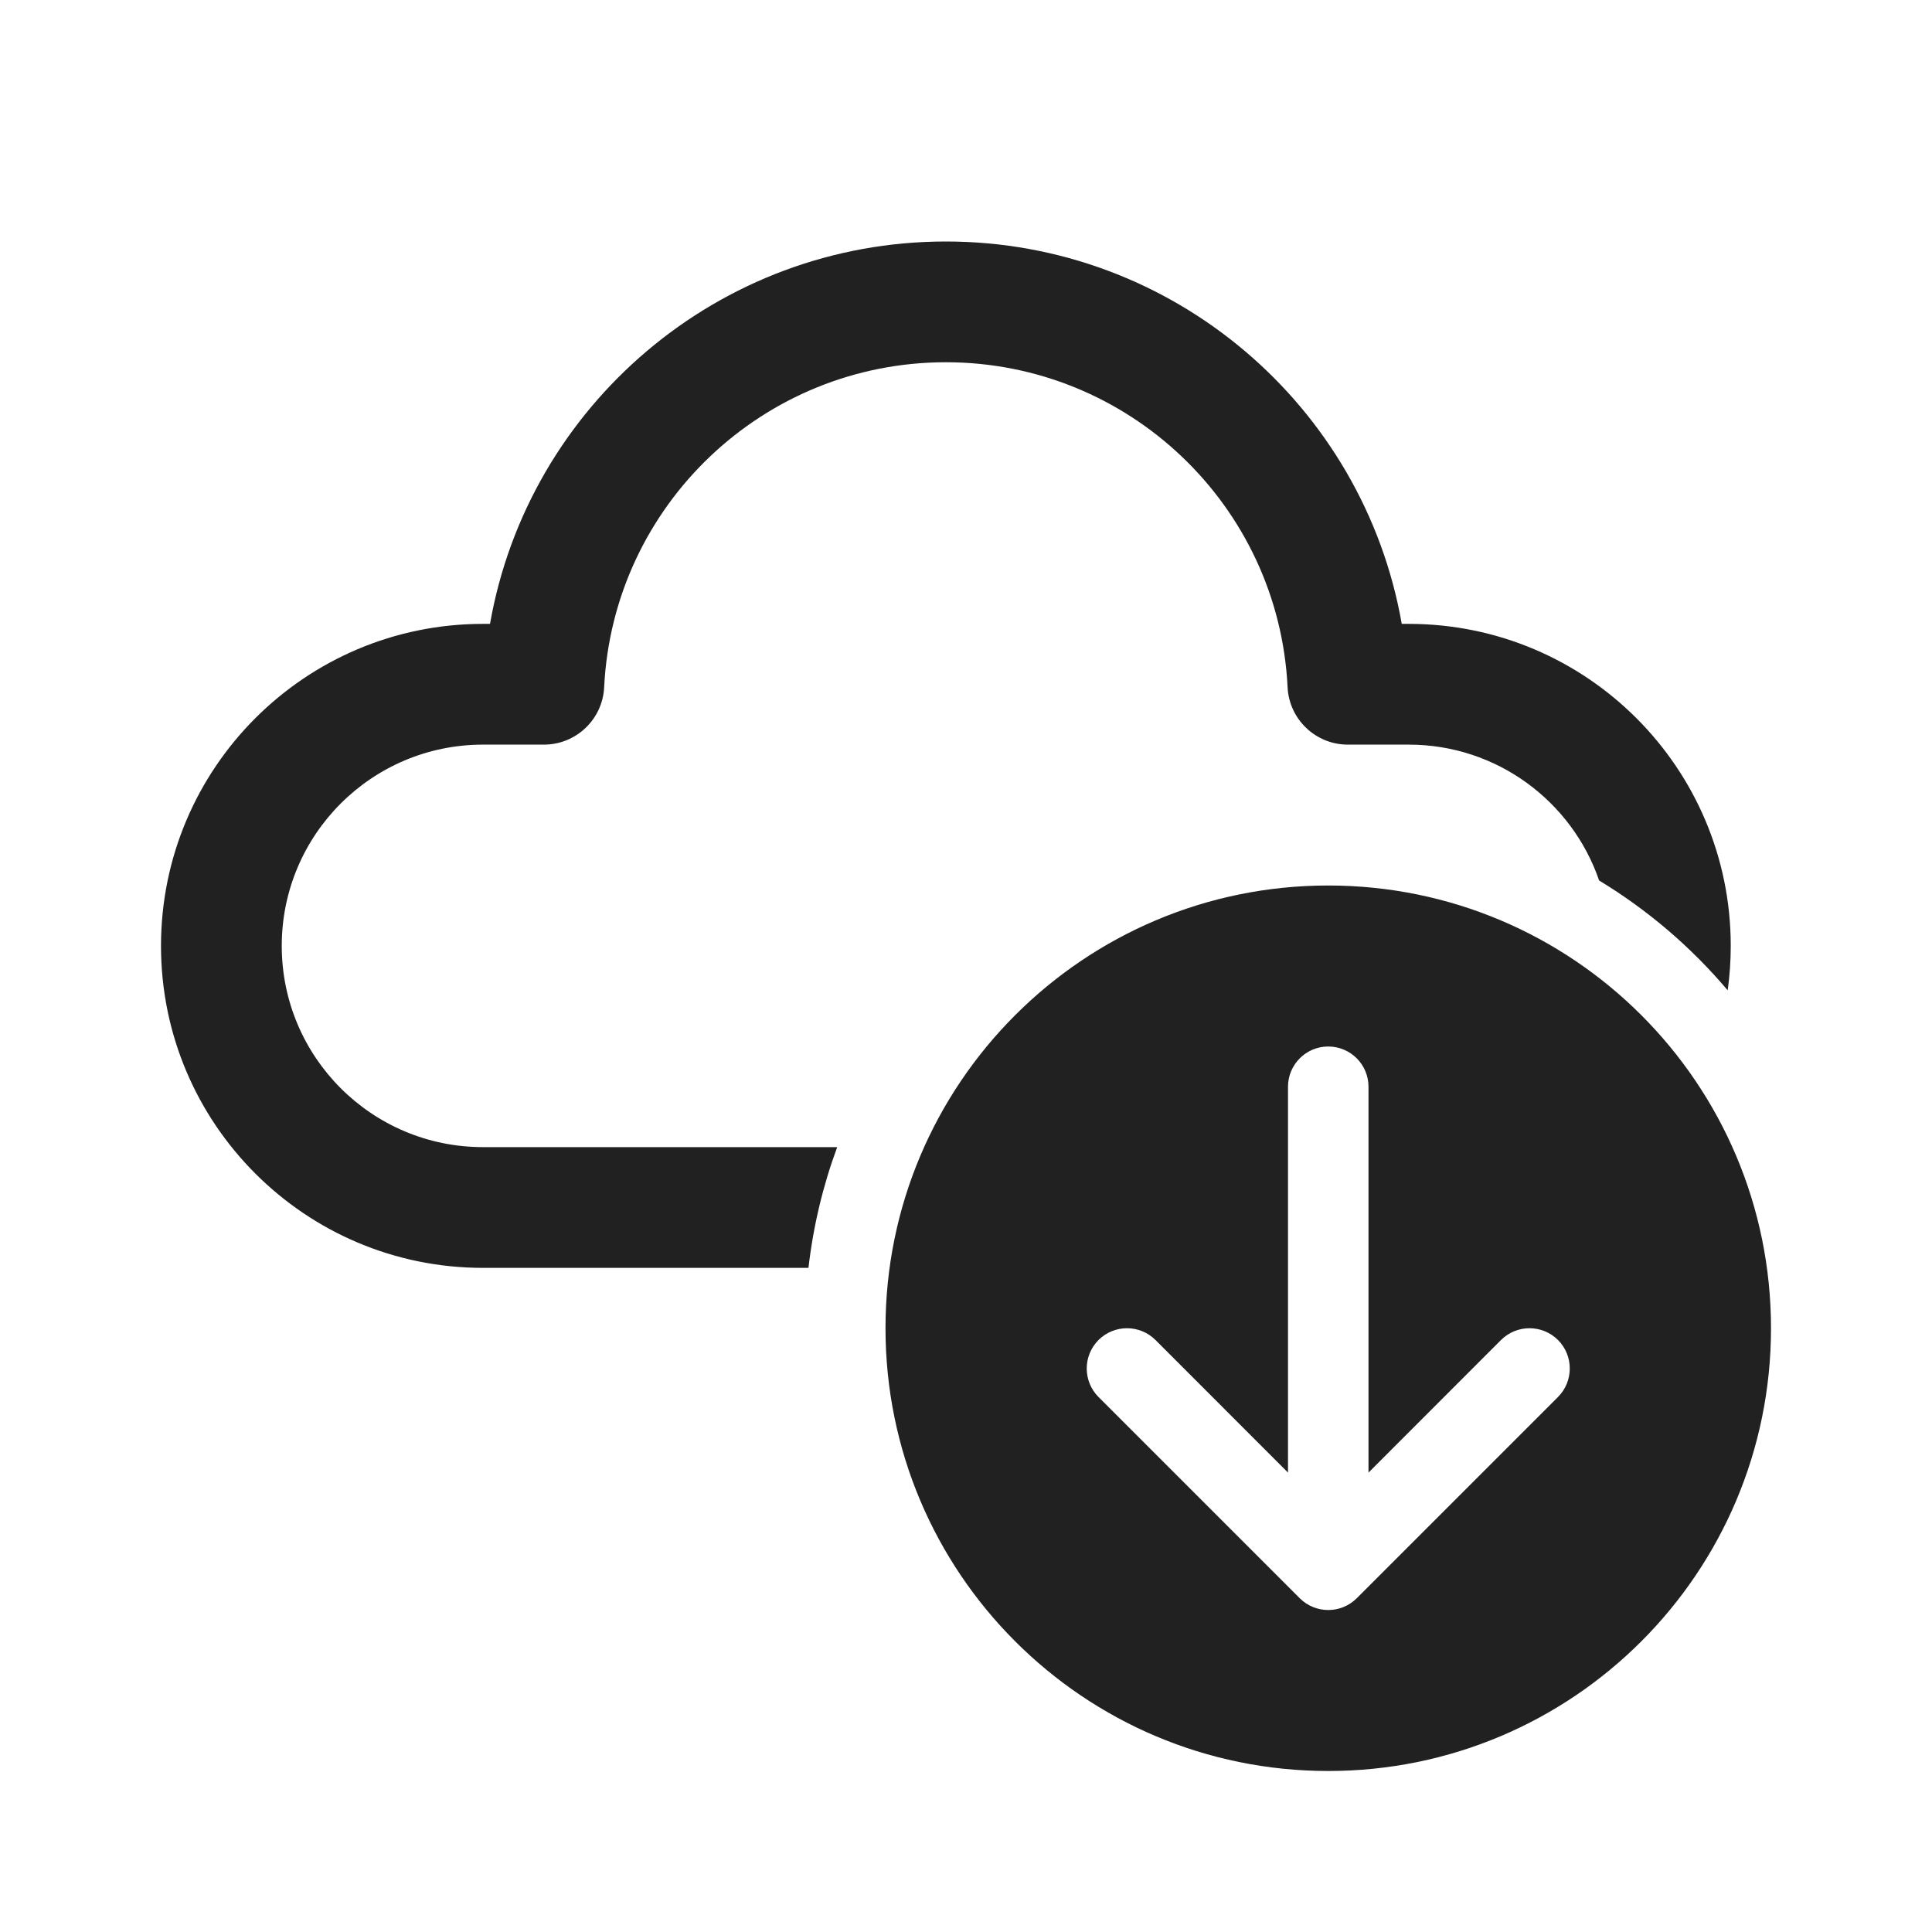
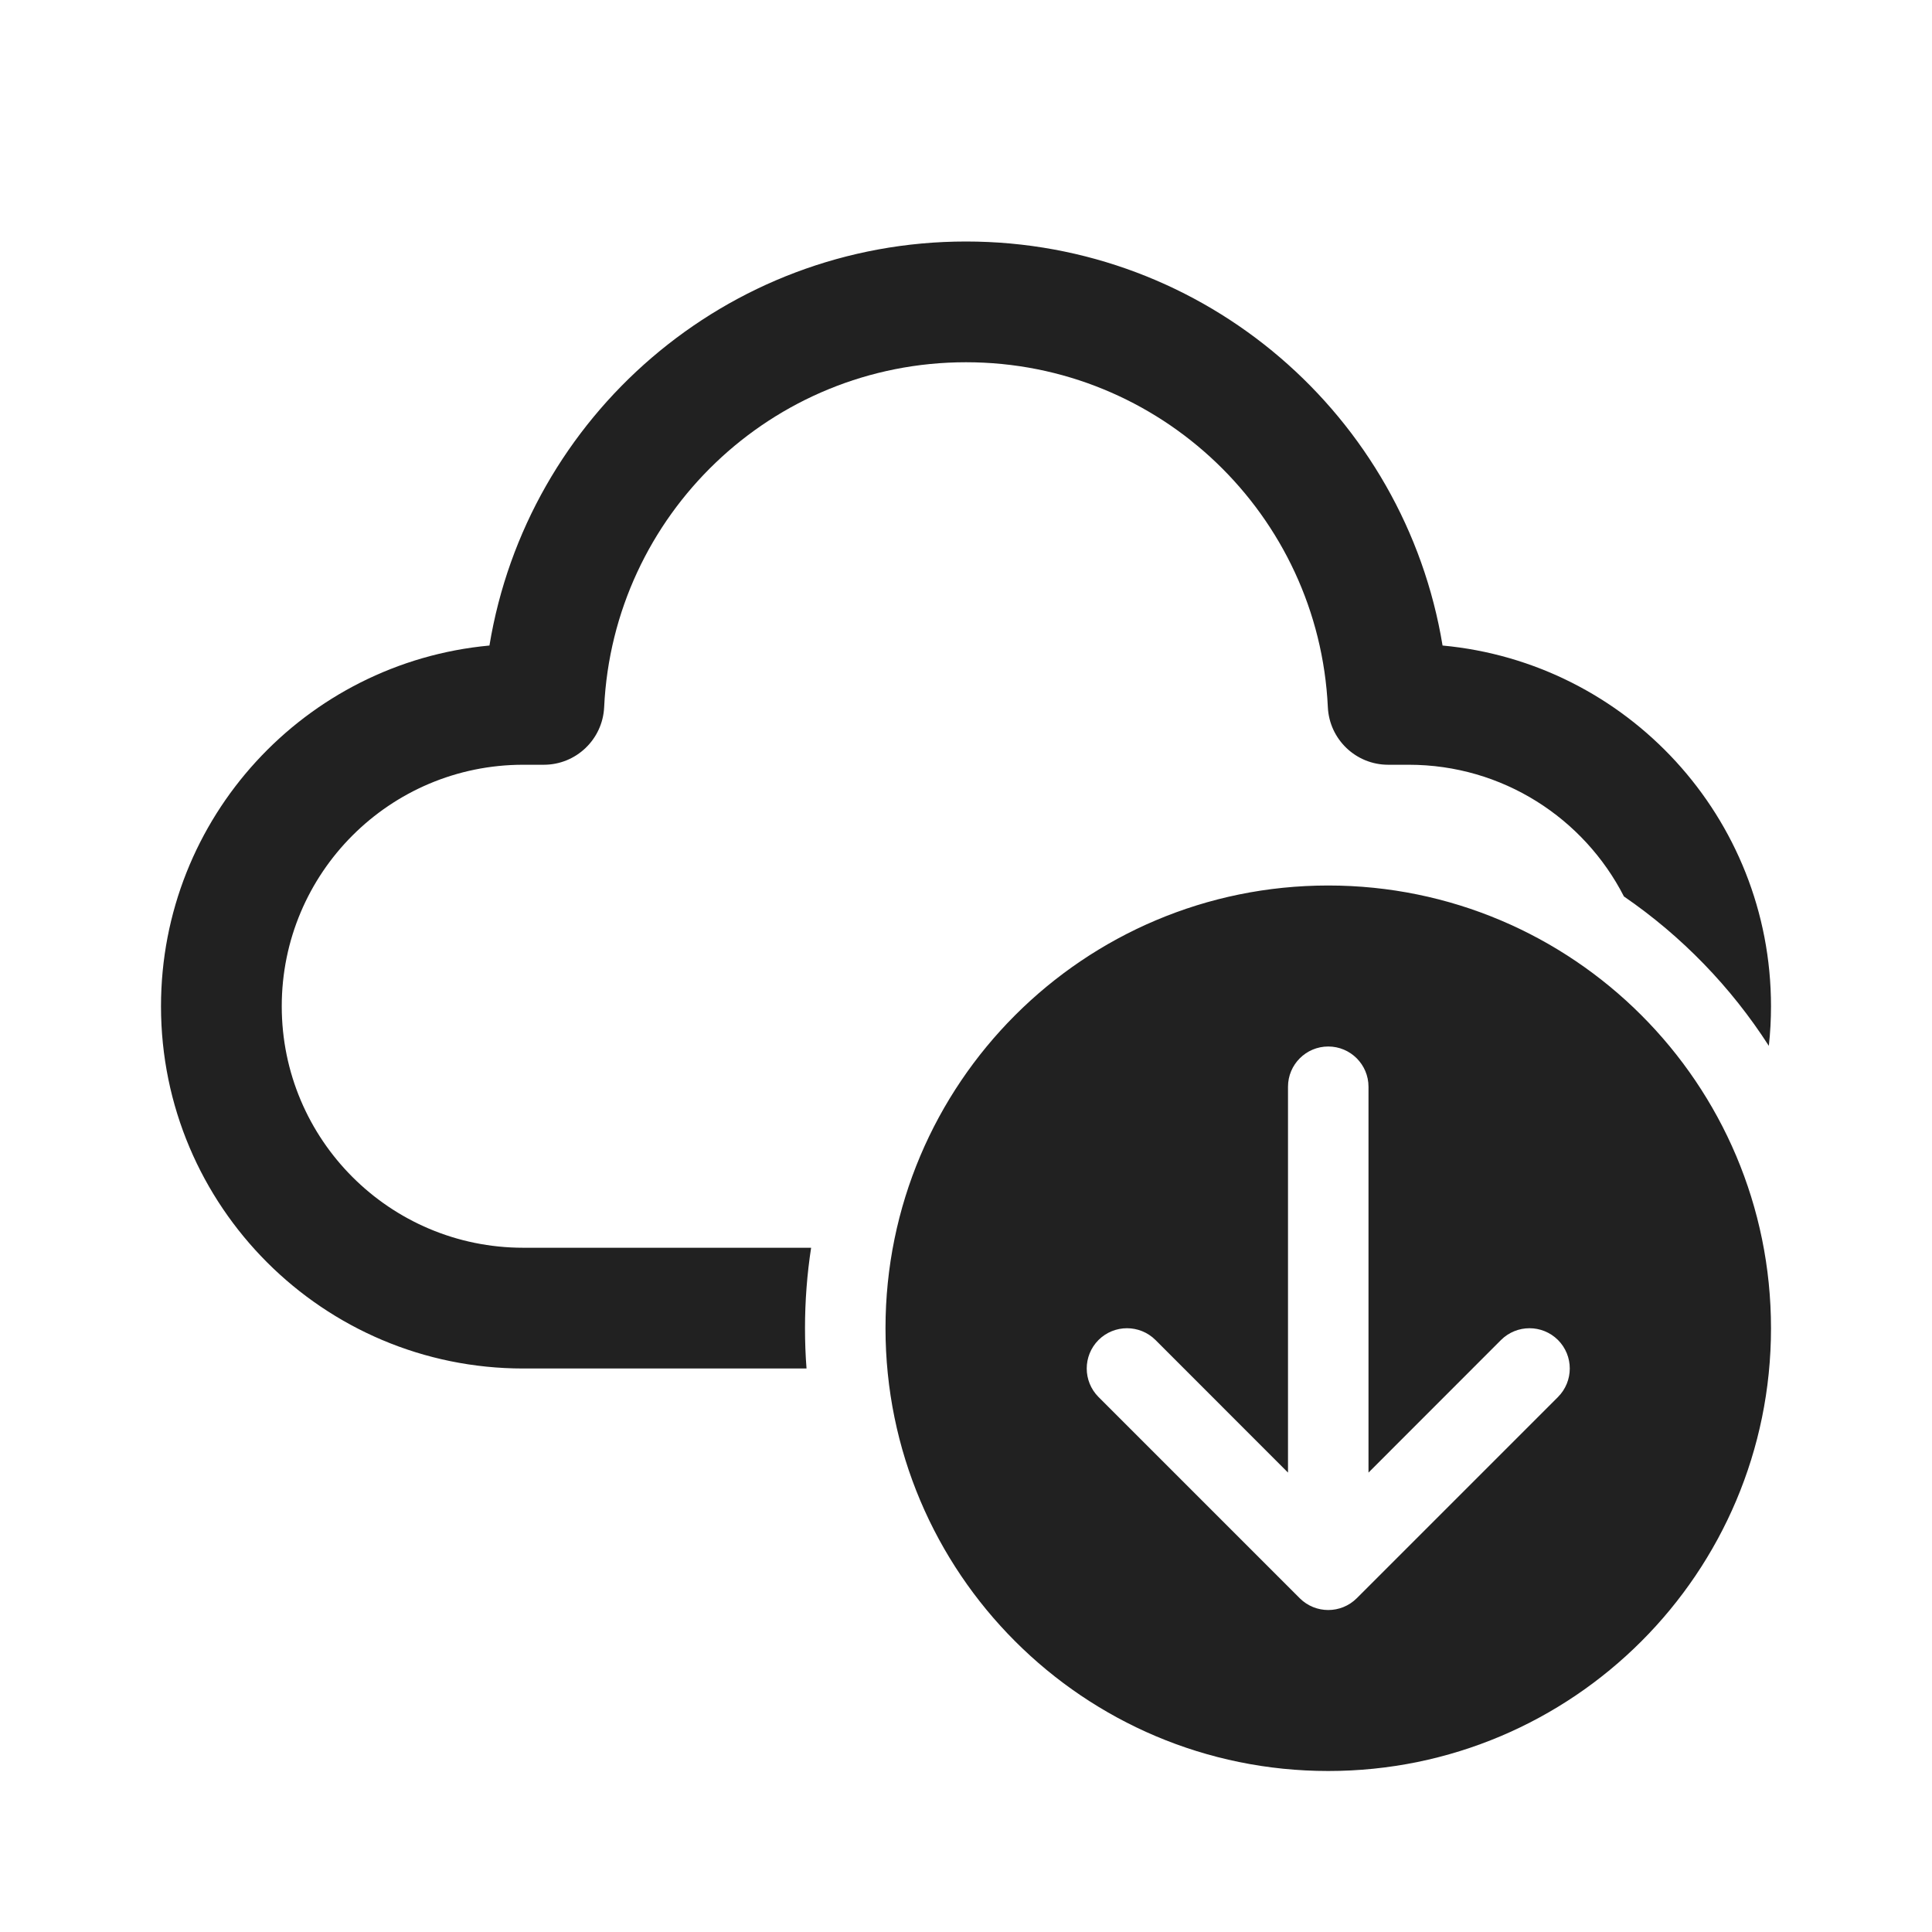
<svg xmlns="http://www.w3.org/2000/svg" width="24" height="24" viewBox="0 0 24 24" fill="none">
-   <path d="M6.087 7.75C6.561 5.043 8.925 3 11.75 3C14.575 3 16.939 5.043 17.413 7.75L17.5 7.75C19.709 7.75 21.5 9.541 21.5 11.75C21.5 11.937 21.487 12.121 21.462 12.302C21.008 11.765 20.469 11.304 19.865 10.938C19.528 9.956 18.596 9.25 17.5 9.25L16.744 9.25C16.344 9.25 16.014 8.936 15.995 8.537C15.884 6.281 14.018 4.5 11.75 4.5C9.482 4.5 7.616 6.281 7.505 8.537C7.486 8.936 7.156 9.25 6.756 9.25L6 9.25C4.619 9.25 3.5 10.369 3.5 11.75C3.5 13.131 4.619 14.25 6 14.25H10.4C10.224 14.726 10.103 15.229 10.043 15.75H6C3.791 15.75 2 13.959 2 11.75C2 9.541 3.791 7.75 6 7.75L6.087 7.75ZM22 16.5C22 13.462 19.538 11 16.5 11C13.462 11 11 13.462 11 16.5C11 19.538 13.462 22 16.5 22C19.538 22 22 19.538 22 16.5ZM16 13.5C16 13.224 16.224 13 16.5 13C16.776 13 17 13.224 17 13.5V18.293L18.646 16.646C18.842 16.451 19.158 16.451 19.354 16.646C19.549 16.842 19.549 17.158 19.354 17.354L16.854 19.854C16.658 20.049 16.342 20.049 16.146 19.854L13.646 17.354C13.451 17.158 13.451 16.842 13.646 16.646C13.842 16.451 14.158 16.451 14.354 16.646L16 18.293V13.5Z" fill="#212121" />
+   <path d="M12 4.5C9.587 4.5 7.617 6.4 7.505 8.785C7.486 9.185 7.156 9.5 6.756 9.5H6.5C4.843 9.5 3.5 10.843 3.5 12.5C3.5 14.157 4.843 15.5 6.5 15.5H10.076C10.026 15.826 10 16.16 10 16.5C10 16.668 10.006 16.835 10.019 17H6.5C4.015 17 2 14.985 2 12.5C2 10.156 3.792 8.231 6.08 8.019C6.548 5.172 9.02 3 12 3C14.98 3 17.452 5.172 17.92 8.019C20.209 8.231 22 10.156 22 12.5C22 12.666 21.991 12.831 21.973 12.992C21.503 12.26 20.89 11.628 20.173 11.136C19.676 10.165 18.666 9.5 17.5 9.5H17.244C16.844 9.5 16.514 9.185 16.495 8.785C16.383 6.4 14.413 4.5 12 4.5ZM22 16.5C22 19.538 19.538 22 16.5 22C13.462 22 11 19.538 11 16.5C11 13.462 13.462 11 16.5 11C19.538 11 22 13.462 22 16.5ZM17 13.5C17 13.224 16.776 13 16.5 13C16.224 13 16 13.224 16 13.5V18.293L14.354 16.646C14.158 16.451 13.842 16.451 13.646 16.646C13.451 16.842 13.451 17.158 13.646 17.354L16.146 19.854C16.342 20.049 16.658 20.049 16.854 19.854L19.354 17.354C19.549 17.158 19.549 16.842 19.354 16.646C19.158 16.451 18.842 16.451 18.646 16.646L17 18.293V13.5Z" fill="#212121" />
</svg>
